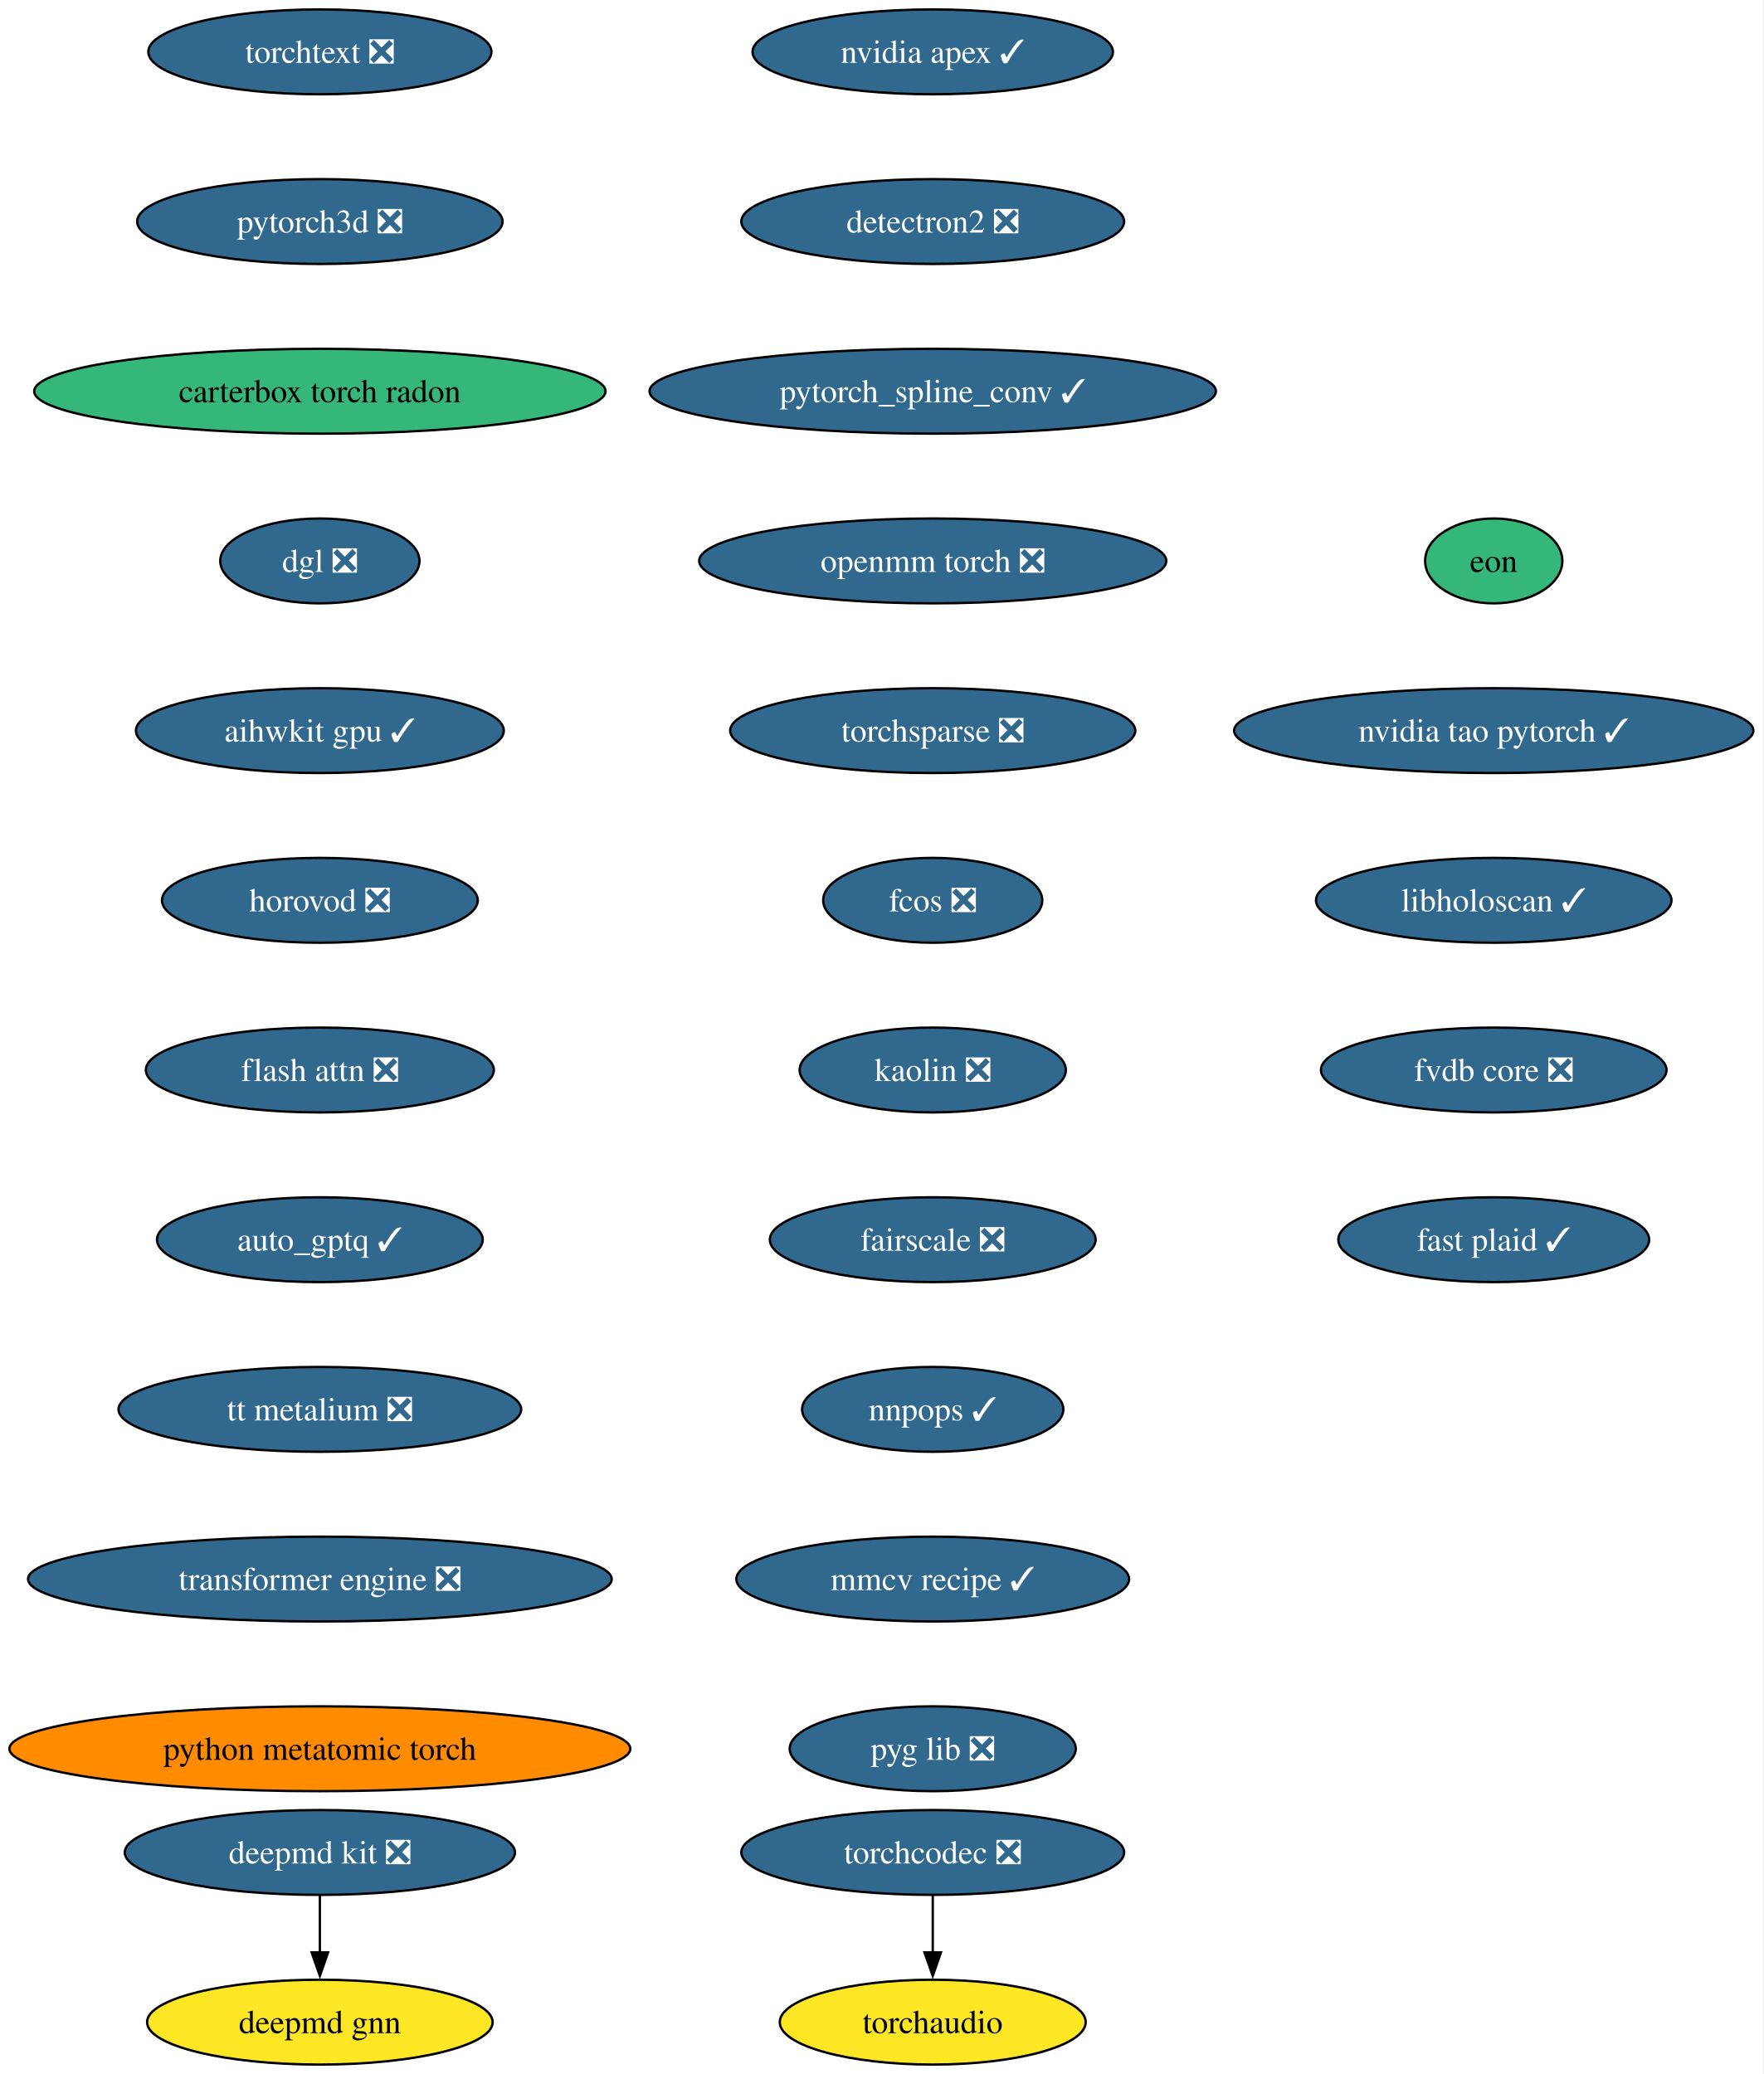
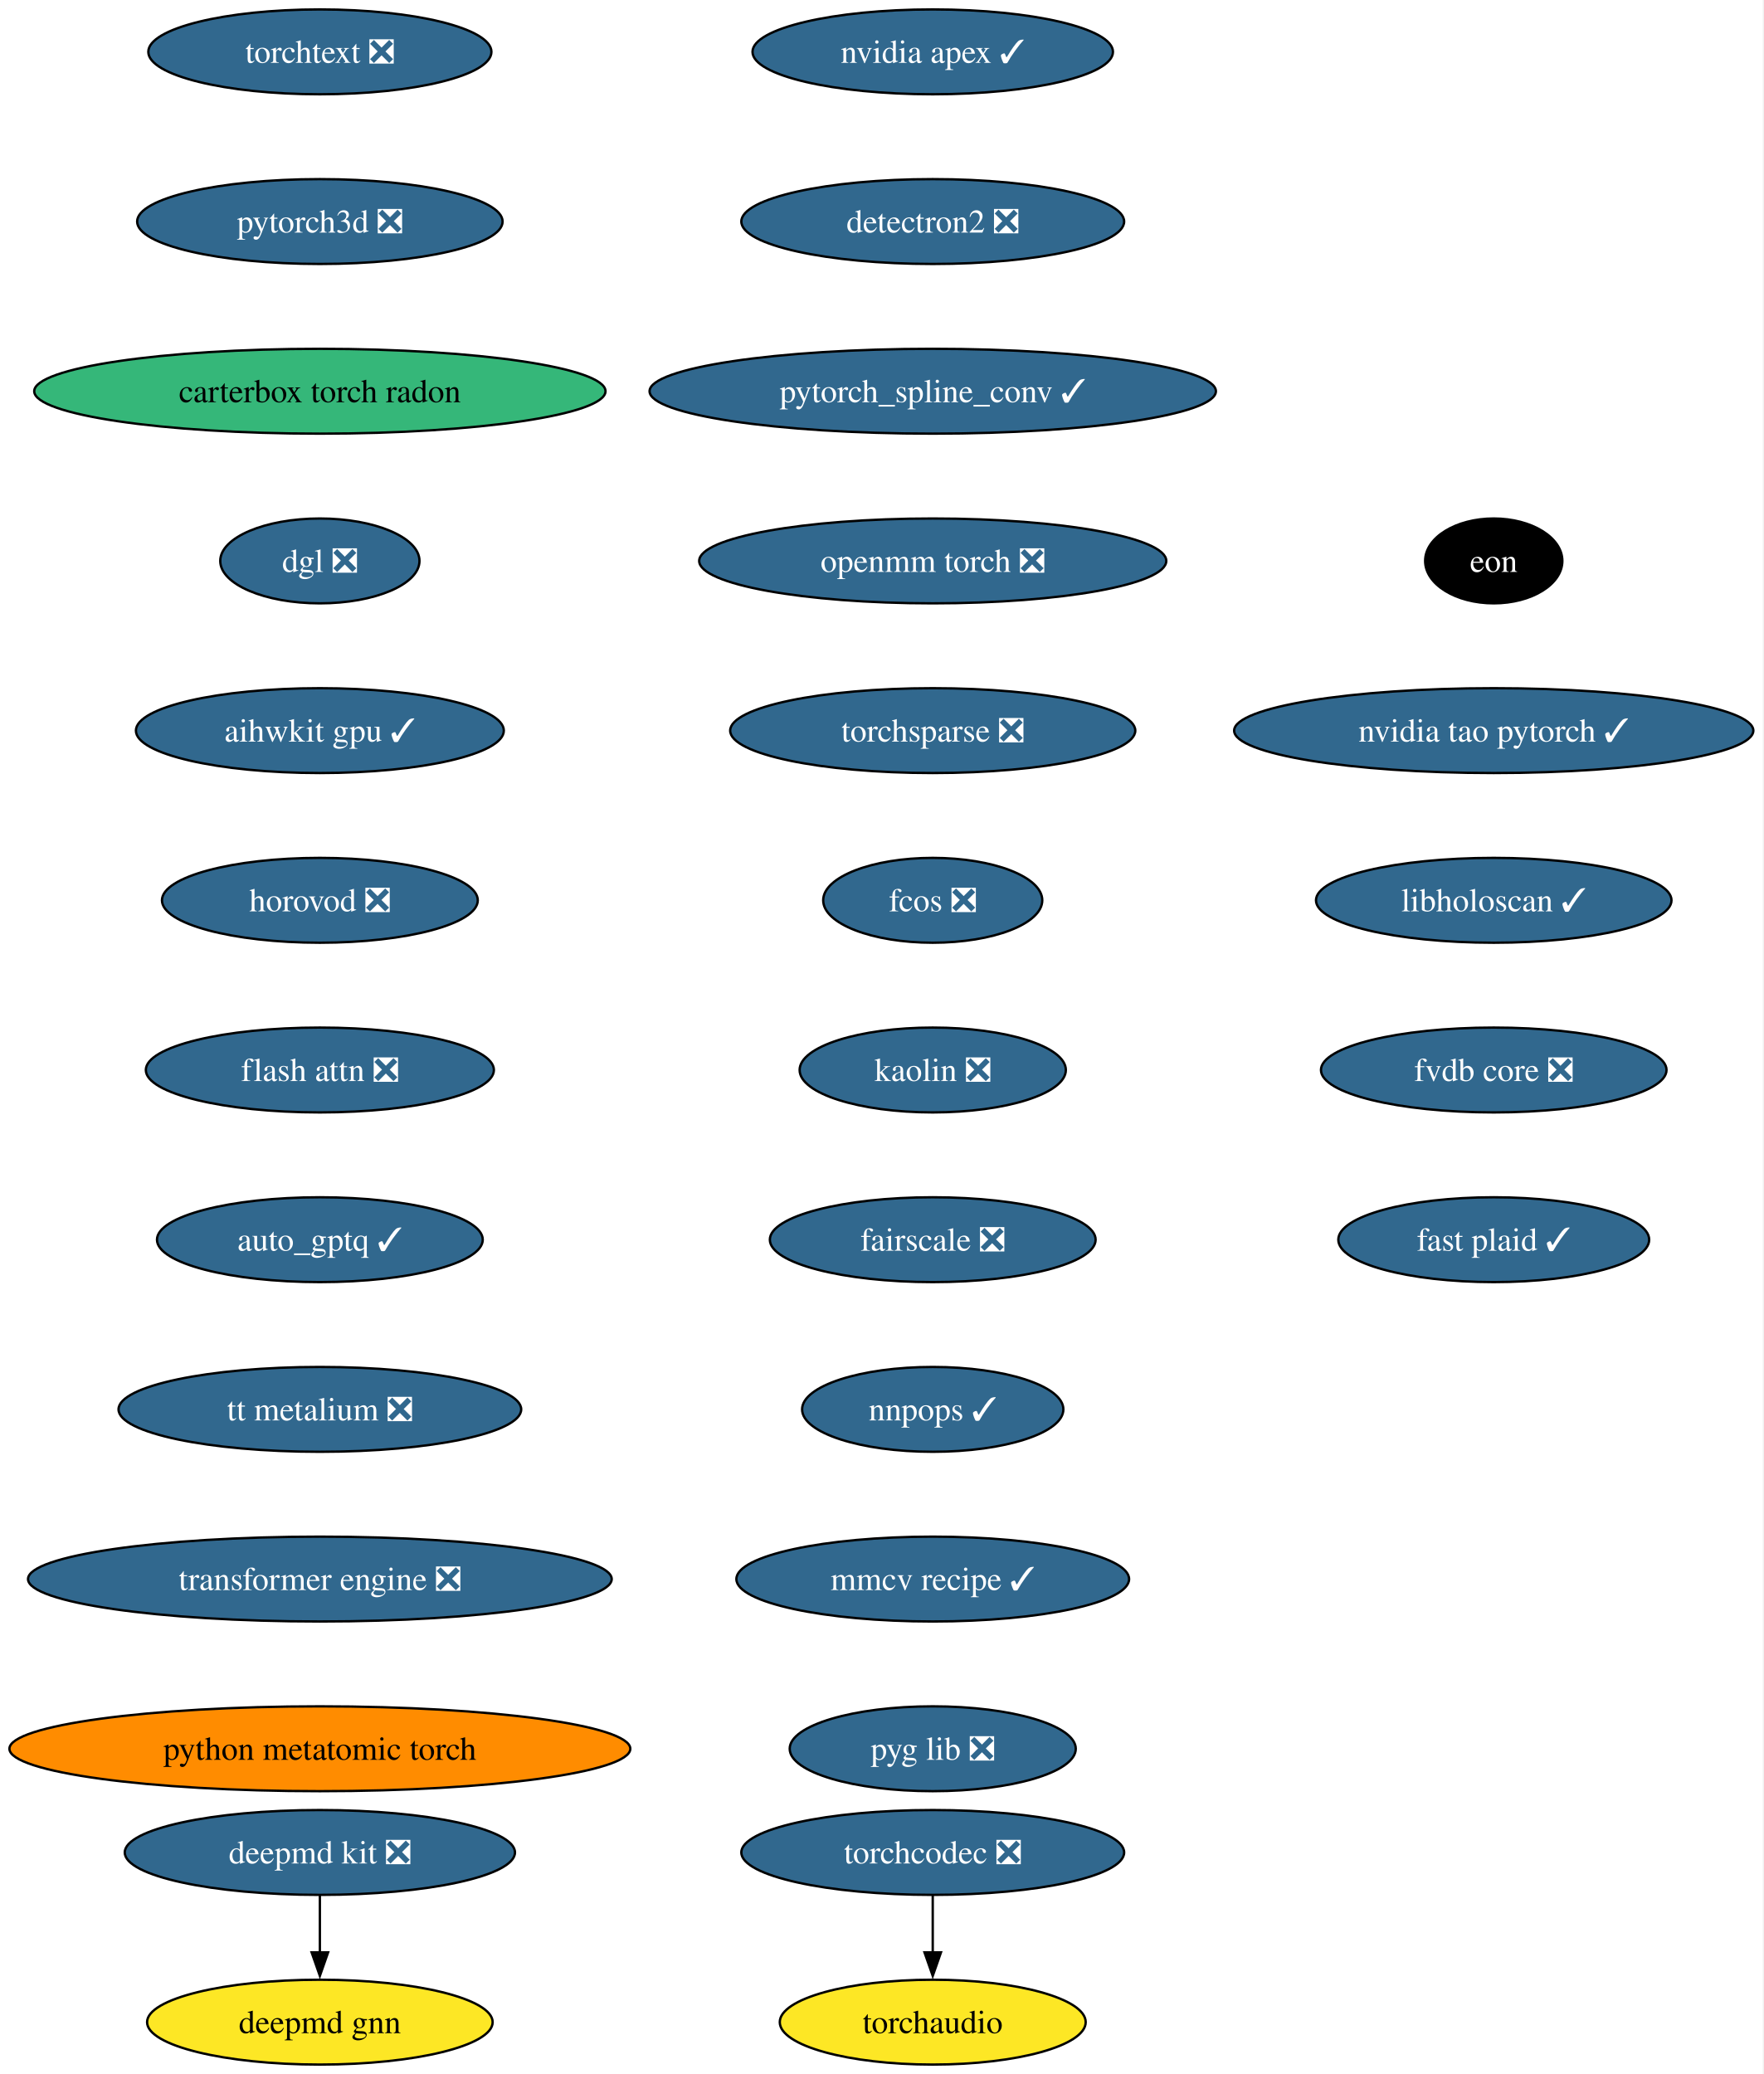
<svg xmlns="http://www.w3.org/2000/svg" xmlns:xlink="http://www.w3.org/1999/xlink" width="748pt" height="880pt" viewBox="0.00 0.00 748.00 880.00">
  <g id="graph0" class="graph" transform="scale(1 1) rotate(0) translate(4 876)">
    <polygon fill="white" stroke="none" points="-4,4 -4,-876 743.84,-876 743.84,4 -4,4" />
    <g id="node1" class="node">
      <g id="a_node1">
        <a xlink:href="https://github.com/conda-forge/deepmd-kit-feedstock/pull/135" xlink:title="deepmd kit ❎">
          <ellipse fill="#31688e" stroke="black" cx="131.7" cy="-90" rx="82.77" ry="18" />
          <text xml:space="preserve" text-anchor="middle" x="131.7" y="-85.33" font-family="Times,serif" font-size="14.00" fill="white">deepmd kit ❎</text>
        </a>
      </g>
    </g>
    <g id="node2" class="node">
      <g id="a_node2">
        <a xlink:href="https://github.com/conda-forge/deepmd-gnn-feedstock" xlink:title="deepmd gnn">
          <ellipse fill="#fde725" stroke="black" cx="131.7" cy="-18" rx="73.3" ry="18" />
          <text xml:space="preserve" text-anchor="middle" x="131.7" y="-13.32" font-family="Times,serif" font-size="14.00">deepmd gnn</text>
        </a>
      </g>
    </g>
    <g id="edge1" class="edge">
      <path fill="none" stroke="black" d="M131.7,-71.7C131.7,-64.41 131.7,-55.73 131.7,-47.54" />
      <polygon fill="black" stroke="black" points="135.2,-47.62 131.7,-37.62 128.2,-47.62 135.2,-47.62" />
    </g>
    <g id="node3" class="node">
      <g id="a_node3">
        <a xlink:href="https://github.com/conda-forge/nvidia-apex-feedstock/pull/70" xlink:title="nvidia apex ✓">
          <ellipse fill="#31688e" stroke="black" cx="391.7" cy="-854" rx="76.46" ry="18" />
          <text xml:space="preserve" text-anchor="middle" x="391.7" y="-849.33" font-family="Times,serif" font-size="14.00" fill="white">nvidia apex ✓</text>
        </a>
      </g>
    </g>
    <g id="node4" class="node">
      <g id="a_node4">
        <a xlink:href="https://github.com/conda-forge/detectron2-feedstock/pull/60" xlink:title="detectron2 ❎">
          <ellipse fill="#31688e" stroke="black" cx="391.7" cy="-782" rx="81.2" ry="18" />
          <text xml:space="preserve" text-anchor="middle" x="391.7" y="-777.33" font-family="Times,serif" font-size="14.00" fill="white">detectron2 ❎</text>
        </a>
      </g>
    </g>
    <g id="node5" class="node">
      <g id="a_node5">
        <a xlink:href="https://github.com/conda-forge/pytorch_spline_conv-feedstock/pull/53" xlink:title="pytorch_spline_conv ✓">
          <ellipse fill="#31688e" stroke="black" cx="391.7" cy="-710" rx="120.13" ry="18" />
          <text xml:space="preserve" text-anchor="middle" x="391.7" y="-705.33" font-family="Times,serif" font-size="14.00" fill="white">pytorch_spline_conv ✓</text>
        </a>
      </g>
    </g>
    <g id="node6" class="node">
      <g id="a_node6">
        <a xlink:href="https://github.com/conda-forge/openmm-torch-feedstock/pull/78" xlink:title="openmm torch ❎">
          <ellipse fill="#31688e" stroke="black" cx="391.7" cy="-638" rx="99.08" ry="18" />
          <text xml:space="preserve" text-anchor="middle" x="391.7" y="-633.33" font-family="Times,serif" font-size="14.00" fill="white">openmm torch ❎</text>
        </a>
      </g>
    </g>
    <g id="node7" class="node">
      <g id="a_node7">
        <a xlink:href="https://github.com/conda-forge/torchsparse-feedstock/pull/49" xlink:title="torchsparse ❎">
          <ellipse fill="#31688e" stroke="black" cx="391.7" cy="-566" rx="85.93" ry="18" />
          <text xml:space="preserve" text-anchor="middle" x="391.7" y="-561.33" font-family="Times,serif" font-size="14.00" fill="white">torchsparse ❎</text>
        </a>
      </g>
    </g>
    <g id="node8" class="node">
      <g id="a_node8">
        <a xlink:href="https://github.com/conda-forge/fcos-feedstock/pull/33" xlink:title="fcos ❎">
          <ellipse fill="#31688e" stroke="black" cx="391.7" cy="-494" rx="46.47" ry="18" />
          <text xml:space="preserve" text-anchor="middle" x="391.7" y="-489.32" font-family="Times,serif" font-size="14.00" fill="white">fcos ❎</text>
        </a>
      </g>
    </g>
    <g id="node9" class="node">
      <g id="a_node9">
        <a xlink:href="https://github.com/conda-forge/kaolin-feedstock/pull/51" xlink:title="kaolin ❎">
          <ellipse fill="#31688e" stroke="black" cx="391.7" cy="-422" rx="56.47" ry="18" />
          <text xml:space="preserve" text-anchor="middle" x="391.7" y="-417.32" font-family="Times,serif" font-size="14.00" fill="white">kaolin ❎</text>
        </a>
      </g>
    </g>
    <g id="node10" class="node">
      <g id="a_node10">
        <a xlink:href="https://github.com/conda-forge/fairscale-feedstock/pull/48" xlink:title="fairscale ❎">
          <ellipse fill="#31688e" stroke="black" cx="391.7" cy="-350" rx="69.1" ry="18" />
          <text xml:space="preserve" text-anchor="middle" x="391.7" y="-345.32" font-family="Times,serif" font-size="14.00" fill="white">fairscale ❎</text>
        </a>
      </g>
    </g>
    <g id="node11" class="node">
      <g id="a_node11">
        <a xlink:href="https://github.com/conda-forge/nnpops-feedstock/pull/58" xlink:title="nnpops ✓">
          <ellipse fill="#31688e" stroke="black" cx="391.7" cy="-278" rx="55.42" ry="18" />
          <text xml:space="preserve" text-anchor="middle" x="391.7" y="-273.32" font-family="Times,serif" font-size="14.00" fill="white">nnpops ✓</text>
        </a>
      </g>
    </g>
    <g id="node12" class="node">
      <g id="a_node12">
        <a xlink:href="https://github.com/conda-forge/mmcv-recipe-feedstock/pull/54" xlink:title="mmcv recipe ✓">
          <ellipse fill="#31688e" stroke="black" cx="391.7" cy="-206" rx="83.3" ry="18" />
          <text xml:space="preserve" text-anchor="middle" x="391.7" y="-201.33" font-family="Times,serif" font-size="14.00" fill="white">mmcv recipe ✓</text>
        </a>
      </g>
    </g>
    <g id="node13" class="node">
      <g id="a_node13">
        <a xlink:href="https://github.com/conda-forge/pyg-lib-feedstock/pull/54" xlink:title="pyg lib ❎">
          <ellipse fill="#31688e" stroke="black" cx="391.7" cy="-134" rx="60.68" ry="18" />
          <text xml:space="preserve" text-anchor="middle" x="391.7" y="-129.32" font-family="Times,serif" font-size="14.00" fill="white">pyg lib ❎</text>
        </a>
      </g>
    </g>
    <g id="node14" class="node">
      <g id="a_node14">
        <a xlink:href="https://github.com/conda-forge/torchtext-feedstock/pull/41" xlink:title="torchtext ❎">
          <ellipse fill="#31688e" stroke="black" cx="131.7" cy="-854" rx="72.78" ry="18" />
          <text xml:space="preserve" text-anchor="middle" x="131.7" y="-849.33" font-family="Times,serif" font-size="14.00" fill="white">torchtext ❎</text>
        </a>
      </g>
    </g>
    <g id="node15" class="node">
      <g id="a_node15">
        <a xlink:href="https://github.com/conda-forge/pytorch3d-feedstock/pull/39" xlink:title="pytorch3d ❎">
          <ellipse fill="#31688e" stroke="black" cx="131.7" cy="-782" rx="77.52" ry="18" />
          <text xml:space="preserve" text-anchor="middle" x="131.7" y="-777.33" font-family="Times,serif" font-size="14.00" fill="white">pytorch3d ❎</text>
        </a>
      </g>
    </g>
    <g id="node16" class="node">
      <g id="a_node16">
        <a xlink:href="https://github.com/conda-forge/carterbox-torch-radon-feedstock" xlink:title="carterbox torch radon">
          <ellipse fill="#35b779" stroke="black" cx="131.7" cy="-710" rx="121.18" ry="18" />
          <text xml:space="preserve" text-anchor="middle" x="131.7" y="-705.33" font-family="Times,serif" font-size="14.00">carterbox torch radon</text>
        </a>
      </g>
    </g>
    <g id="node17" class="node">
      <g id="a_node17">
        <a xlink:href="https://github.com/conda-forge/dgl-feedstock/pull/68" xlink:title="dgl ❎">
          <ellipse fill="#31688e" stroke="black" cx="131.7" cy="-638" rx="42.26" ry="18" />
          <text xml:space="preserve" text-anchor="middle" x="131.7" y="-633.33" font-family="Times,serif" font-size="14.00" fill="white">dgl ❎</text>
        </a>
      </g>
    </g>
    <g id="node18" class="node">
      <g id="a_node18">
        <a xlink:href="https://github.com/conda-forge/aihwkit-gpu-feedstock/pull/38" xlink:title="aihwkit gpu ✓">
          <ellipse fill="#31688e" stroke="black" cx="131.7" cy="-566" rx="78.04" ry="18" />
          <text xml:space="preserve" text-anchor="middle" x="131.7" y="-561.33" font-family="Times,serif" font-size="14.00" fill="white">aihwkit gpu ✓</text>
        </a>
      </g>
    </g>
    <g id="node19" class="node">
      <g id="a_node19">
        <a xlink:href="https://github.com/conda-forge/horovod-feedstock/pull/48" xlink:title="horovod ❎">
          <ellipse fill="#31688e" stroke="black" cx="131.7" cy="-494" rx="66.99" ry="18" />
          <text xml:space="preserve" text-anchor="middle" x="131.7" y="-489.32" font-family="Times,serif" font-size="14.00" fill="white">horovod ❎</text>
        </a>
      </g>
    </g>
    <g id="node20" class="node">
      <g id="a_node20">
        <a xlink:href="https://github.com/conda-forge/flash-attn-feedstock/pull/51" xlink:title="flash attn ❎">
          <ellipse fill="#31688e" stroke="black" cx="131.7" cy="-422" rx="73.83" ry="18" />
          <text xml:space="preserve" text-anchor="middle" x="131.7" y="-417.32" font-family="Times,serif" font-size="14.00" fill="white">flash attn ❎</text>
        </a>
      </g>
    </g>
    <g id="node21" class="node">
      <g id="a_node21">
        <a xlink:href="https://github.com/conda-forge/auto_gptq-feedstock/pull/25" xlink:title="auto_gptq ✓">
          <ellipse fill="#31688e" stroke="black" cx="131.7" cy="-350" rx="69.1" ry="18" />
          <text xml:space="preserve" text-anchor="middle" x="131.7" y="-345.32" font-family="Times,serif" font-size="14.00" fill="white">auto_gptq ✓</text>
        </a>
      </g>
    </g>
    <g id="node22" class="node">
      <g id="a_node22">
        <a xlink:href="https://github.com/conda-forge/tt-metalium-feedstock/pull/25" xlink:title="tt metalium ❎">
          <ellipse fill="#31688e" stroke="black" cx="131.7" cy="-278" rx="85.41" ry="18" />
          <text xml:space="preserve" text-anchor="middle" x="131.7" y="-273.32" font-family="Times,serif" font-size="14.00" fill="white">tt metalium ❎</text>
        </a>
      </g>
    </g>
    <g id="node24" class="node">
      <g id="a_node24">
        <a xlink:href="https://github.com/conda-forge/transformer-engine-feedstock/pull/49" xlink:title="transformer engine ❎">
          <ellipse fill="#31688e" stroke="black" cx="131.7" cy="-206" rx="123.81" ry="18" />
          <text xml:space="preserve" text-anchor="middle" x="131.7" y="-201.33" font-family="Times,serif" font-size="14.00" fill="white">transformer engine ❎</text>
        </a>
      </g>
    </g>
    <g id="node23" class="node">
      <g id="a_node23">
        <a xlink:href="https://github.com/conda-forge/torchaudio-feedstock" xlink:title="torchaudio">
          <ellipse fill="#fde725" stroke="black" cx="391.7" cy="-18" rx="64.89" ry="18" />
          <text xml:space="preserve" text-anchor="middle" x="391.7" y="-13.32" font-family="Times,serif" font-size="14.00">torchaudio</text>
        </a>
      </g>
    </g>
    <g id="node26" class="node">
      <g id="a_node26">
        <a xlink:href="https://github.com/conda-forge/python-metatomic-torch-feedstock" xlink:title="python metatomic torch">
          <ellipse fill="#ff8c00" stroke="black" cx="131.7" cy="-134" rx="131.7" ry="18" />
          <text xml:space="preserve" text-anchor="middle" x="131.7" y="-129.32" font-family="Times,serif" font-size="14.00">python metatomic torch</text>
        </a>
      </g>
    </g>
    <g id="node25" class="node">
      <g id="a_node25">
        <a xlink:href="https://github.com/conda-forge/torchcodec-feedstock/pull/77" xlink:title="torchcodec ❎">
          <ellipse fill="#31688e" stroke="black" cx="391.7" cy="-90" rx="81.2" ry="18" />
          <text xml:space="preserve" text-anchor="middle" x="391.7" y="-85.33" font-family="Times,serif" font-size="14.00" fill="white">torchcodec ❎</text>
        </a>
      </g>
    </g>
    <g id="edge21" class="edge">
      <path fill="none" stroke="black" d="M391.7,-71.7C391.7,-64.41 391.7,-55.73 391.7,-47.54" />
      <polygon fill="black" stroke="black" points="395.2,-47.62 391.7,-37.62 388.2,-47.62 395.2,-47.62" />
    </g>
    <g id="node27" class="node">
      <g id="a_node27">
        <a xlink:href="https://github.com/conda-forge/eon-feedstock" xlink:title="eon">
-           <ellipse fill="#35b779" stroke="black" cx="629.7" cy="-638" rx="29.11" ry="18" />
-           <text xml:space="preserve" text-anchor="middle" x="629.7" y="-633.33" font-family="Times,serif" font-size="14.00">eon</text>
+           <ellipse fill="#000000" stroke="black" cx="629.7" cy="-638" rx="29.11" ry="18" />
+           <text xml:space="preserve" text-anchor="middle" x="629.7" y="-633.33" font-family="Times,serif" font-size="14.00" fill="white">eon</text>
        </a>
      </g>
    </g>
    <g id="node28" class="node">
      <g id="a_node28">
        <a xlink:href="https://github.com/conda-forge/nvidia-tao-pytorch-feedstock/pull/11" xlink:title="nvidia tao pytorch ✓">
          <ellipse fill="#31688e" stroke="black" cx="629.7" cy="-566" rx="110.13" ry="18" />
          <text xml:space="preserve" text-anchor="middle" x="629.7" y="-561.33" font-family="Times,serif" font-size="14.00" fill="white">nvidia tao pytorch ✓</text>
        </a>
      </g>
    </g>
    <g id="node29" class="node">
      <g id="a_node29">
        <a xlink:href="https://github.com/conda-forge/libholoscan-feedstock/pull/17" xlink:title="libholoscan ✓">
          <ellipse fill="#31688e" stroke="black" cx="629.7" cy="-494" rx="75.41" ry="18" />
          <text xml:space="preserve" text-anchor="middle" x="629.7" y="-489.32" font-family="Times,serif" font-size="14.00" fill="white">libholoscan ✓</text>
        </a>
      </g>
    </g>
    <g id="node30" class="node">
      <g id="a_node30">
        <a xlink:href="https://github.com/conda-forge/fvdb-core-feedstock/pull/40" xlink:title="fvdb core ❎">
          <ellipse fill="#31688e" stroke="black" cx="629.7" cy="-422" rx="73.3" ry="18" />
          <text xml:space="preserve" text-anchor="middle" x="629.7" y="-417.32" font-family="Times,serif" font-size="14.00" fill="white">fvdb core ❎</text>
        </a>
      </g>
    </g>
    <g id="node31" class="node">
      <g id="a_node31">
        <a xlink:href="https://github.com/conda-forge/fast-plaid-feedstock/pull/5" xlink:title="fast plaid ✓">
          <ellipse fill="#31688e" stroke="black" cx="629.7" cy="-350" rx="65.94" ry="18" />
          <text xml:space="preserve" text-anchor="middle" x="629.7" y="-345.32" font-family="Times,serif" font-size="14.00" fill="white">fast plaid ✓</text>
        </a>
      </g>
    </g>
  </g>
</svg>
